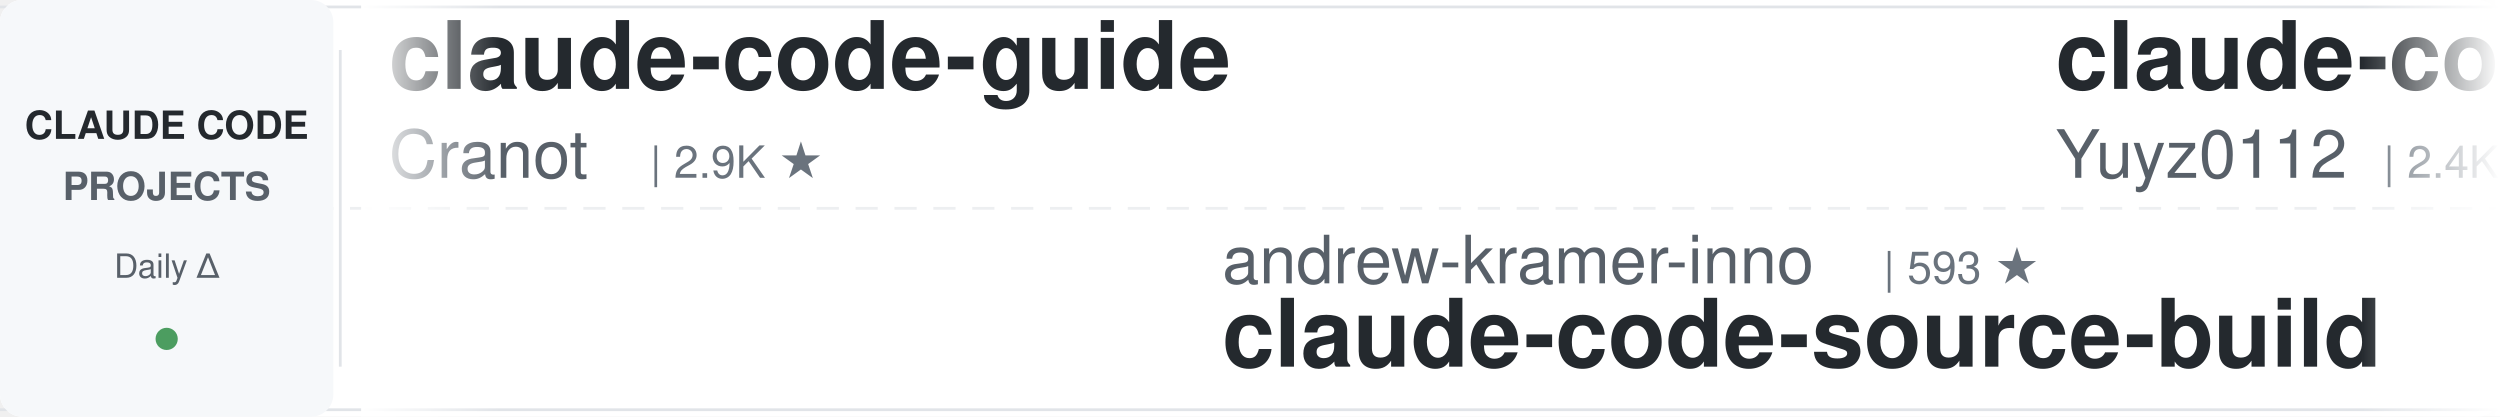
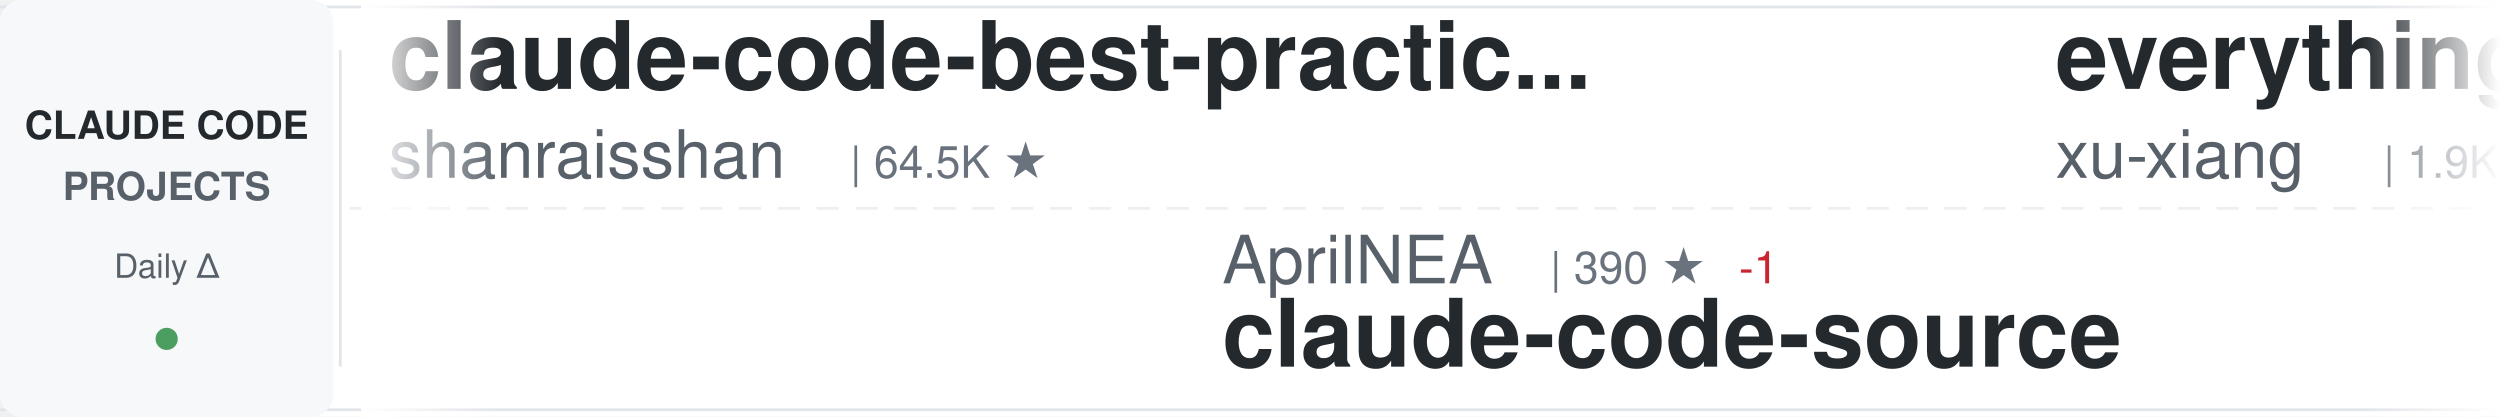
<svg xmlns="http://www.w3.org/2000/svg" width="900" height="150">
  <defs>
    <linearGradient id="awesomeLeftFade" x1="0%" y1="0%" x2="100%" y2="0%">
      <stop offset="0%" style="stop-color:#ffffff;stop-opacity:1" />
      <stop offset="100%" style="stop-color:#ffffff;stop-opacity:0" />
    </linearGradient>
    <linearGradient id="awesomeRightFade" x1="0%" y1="0%" x2="100%" y2="0%">
      <stop offset="0%" style="stop-color:#ffffff;stop-opacity:0" />
      <stop offset="100%" style="stop-color:#ffffff;stop-opacity:1" />
    </linearGradient>
  </defs>
  <rect width="900" height="150" fill="#ffffff" rx="8" />
  <rect x="0" y="2" width="900" height="1" fill="#e1e4e8" />
  <rect x="0" y="147" width="900" height="1" fill="#e1e4e8" />
  <line x1="0" y1="75" x2="900" y2="75" stroke="#e1e4e8" stroke-width="1" stroke-dasharray="8 6" opacity="0.6" />
  <rect x="0" y="0" width="120" height="150" fill="#f6f8fa" rx="8" />
  <text x="60" y="50" font-family="-apple-system, BlinkMacSystemFont, 'Segoe UI', Helvetica, Arial, sans-serif" font-size="14" font-weight="600" fill="#24292e" text-anchor="middle">CLAUDE CODE</text>
  <text x="60" y="72" font-family="-apple-system, BlinkMacSystemFont, 'Segoe UI', Helvetica, Arial, sans-serif" font-size="14" font-weight="600" fill="#586069" text-anchor="middle">PROJECTS</text>
  <text x="60" y="100" font-family="-apple-system, BlinkMacSystemFont, 'Segoe UI', Helvetica, Arial, sans-serif" font-size="12" font-weight="500" fill="#586069" text-anchor="middle">Daily Δ</text>
  <circle cx="60" cy="122" r="4" fill="#22863a" opacity="0.8" />
  <rect x="122" y="18" width="1" height="114" fill="#e1e4e8" />
  <clipPath id="awesomeTickerClip">
    <rect x="130" y="0" width="770" height="150" />
  </clipPath>
  <g clip-path="url(#awesomeTickerClip)">
    <g id="awesomeTickerItems">
      <animateTransform attributeName="transform" attributeType="XML" type="translate" from="0 0" to="-3000 0" dur="54s" repeatCount="indefinite" />
      <g transform="translate(0, 0)">
-         <text x="140" y="32" font-family="-apple-system, BlinkMacSystemFont, 'Segoe UI', Helvetica, Arial, sans-serif" font-size="34" font-weight="600" fill="#24292e">claude-code-guide</text>
-         <text x="140" y="64" font-family="-apple-system, BlinkMacSystemFont, 'Segoe UI', Helvetica, Arial, sans-serif" font-size="24" font-weight="400" fill="#586069">Cranot</text>
-         <text x="234" y="64" font-family="-apple-system, BlinkMacSystemFont, 'Segoe UI', Helvetica, Arial, sans-serif" font-size="16" font-weight="500" fill="#6a737d">| 2.9K ★</text>
+         <text x="140" y="32" font-family="-apple-system, BlinkMacSystemFont, 'Segoe UI', Helvetica, Arial, sans-serif" font-size="34" font-weight="600" fill="#24292e">claude-code-best-practic...</text>
+         <text x="140" y="64" font-family="-apple-system, BlinkMacSystemFont, 'Segoe UI', Helvetica, Arial, sans-serif" font-size="24" font-weight="400" fill="#586069">shanraisshan</text>
+         <text x="306" y="64" font-family="-apple-system, BlinkMacSystemFont, 'Segoe UI', Helvetica, Arial, sans-serif" font-size="16" font-weight="500" fill="#6a737d">| 64.5K ★</text>
      </g>
      <g transform="translate(300, 0)">
-         <text x="140" y="102" font-family="-apple-system, BlinkMacSystemFont, 'Segoe UI', Helvetica, Arial, sans-serif" font-size="24" font-weight="400" fill="#586069">andrew-kramer-inno</text>
-         <text x="378" y="102" font-family="-apple-system, BlinkMacSystemFont, 'Segoe UI', Helvetica, Arial, sans-serif" font-size="16" font-weight="500" fill="#6a737d">| 593 ★</text>
-         <text x="140" y="132" font-family="-apple-system, BlinkMacSystemFont, 'Segoe UI', Helvetica, Arial, sans-serif" font-size="34" font-weight="600" fill="#24292e">claude-code-source-build</text>
+         <text x="140" y="102" font-family="-apple-system, BlinkMacSystemFont, 'Segoe UI', Helvetica, Arial, sans-serif" font-size="24" font-weight="400" fill="#586069">AprilNEA</text>
+         <text x="258" y="102" font-family="-apple-system, BlinkMacSystemFont, 'Segoe UI', Helvetica, Arial, sans-serif" font-size="16" font-weight="500" fill="#6a737d">| 390 ★</text>
+         <text x="326" y="102" font-family="-apple-system, BlinkMacSystemFont, 'Segoe UI', Helvetica, Arial, sans-serif" font-size="16" font-weight="500" fill="#cb2431"> -1</text>
+         <text x="140" y="132" font-family="-apple-system, BlinkMacSystemFont, 'Segoe UI', Helvetica, Arial, sans-serif" font-size="34" font-weight="600" fill="#24292e">claude-code-source</text>
      </g>
      <g transform="translate(600, 0)">
+         <text x="140" y="32" font-family="-apple-system, BlinkMacSystemFont, 'Segoe UI', Helvetica, Arial, sans-serif" font-size="34" font-weight="600" fill="#24292e">everything-claude-code-z...</text>
+         <text x="140" y="64" font-family="-apple-system, BlinkMacSystemFont, 'Segoe UI', Helvetica, Arial, sans-serif" font-size="24" font-weight="400" fill="#586069">xu-xiang</text>
+         <text x="258" y="64" font-family="-apple-system, BlinkMacSystemFont, 'Segoe UI', Helvetica, Arial, sans-serif" font-size="16" font-weight="500" fill="#6a737d">| 1.9K ★</text>
+         <text x="335" y="64" font-family="-apple-system, BlinkMacSystemFont, 'Segoe UI', Helvetica, Arial, sans-serif" font-size="16" font-weight="500" fill="#22863a"> +2</text>
+       </g>
+       <g transform="translate(900, 0)">
+         <text x="140" y="102" font-family="-apple-system, BlinkMacSystemFont, 'Segoe UI', Helvetica, Arial, sans-serif" font-size="24" font-weight="400" fill="#586069">feiskyer</text>
+         <text x="258" y="102" font-family="-apple-system, BlinkMacSystemFont, 'Segoe UI', Helvetica, Arial, sans-serif" font-size="16" font-weight="500" fill="#6a737d">| 1.6K ★</text>
+         <text x="140" y="132" font-family="-apple-system, BlinkMacSystemFont, 'Segoe UI', Helvetica, Arial, sans-serif" font-size="34" font-weight="600" fill="#24292e">claude-code-settings</text>
+       </g>
+       <g transform="translate(1200, 0)">
+         <text x="140" y="32" font-family="-apple-system, BlinkMacSystemFont, 'Segoe UI', Helvetica, Arial, sans-serif" font-size="34" font-weight="600" fill="#24292e">sc-claude-code-files</text>
+         <text x="140" y="64" font-family="-apple-system, BlinkMacSystemFont, 'Segoe UI', Helvetica, Arial, sans-serif" font-size="24" font-weight="400" fill="#586069">https-deeplearning-ai</text>
+         <text x="414" y="64" font-family="-apple-system, BlinkMacSystemFont, 'Segoe UI', Helvetica, Arial, sans-serif" font-size="16" font-weight="500" fill="#6a737d">| 540 ★</text>
+       </g>
+       <g transform="translate(1500, 0)">
+         <text x="140" y="102" font-family="-apple-system, BlinkMacSystemFont, 'Segoe UI', Helvetica, Arial, sans-serif" font-size="24" font-weight="400" fill="#586069">ccplugins</text>
+         <text x="270" y="102" font-family="-apple-system, BlinkMacSystemFont, 'Segoe UI', Helvetica, Arial, sans-serif" font-size="16" font-weight="500" fill="#6a737d">| 913 ★</text>
+         <text x="140" y="132" font-family="-apple-system, BlinkMacSystemFont, 'Segoe UI', Helvetica, Arial, sans-serif" font-size="34" font-weight="600" fill="#24292e">awesome-claude-code-plug...</text>
+       </g>
+       <g transform="translate(1800, 0)">
        <text x="140" y="32" font-family="-apple-system, BlinkMacSystemFont, 'Segoe UI', Helvetica, Arial, sans-serif" font-size="34" font-weight="600" fill="#24292e">claude-code-reverse</text>
        <text x="140" y="64" font-family="-apple-system, BlinkMacSystemFont, 'Segoe UI', Helvetica, Arial, sans-serif" font-size="24" font-weight="400" fill="#586069">Yuyz0112</text>
        <text x="258" y="64" font-family="-apple-system, BlinkMacSystemFont, 'Segoe UI', Helvetica, Arial, sans-serif" font-size="16" font-weight="500" fill="#6a737d">| 2.4K ★</text>
      </g>
-       <g transform="translate(900, 0)">
-         <text x="140" y="102" font-family="-apple-system, BlinkMacSystemFont, 'Segoe UI', Helvetica, Arial, sans-serif" font-size="24" font-weight="400" fill="#586069">shareAI-lab</text>
-         <text x="294" y="102" font-family="-apple-system, BlinkMacSystemFont, 'Segoe UI', Helvetica, Arial, sans-serif" font-size="16" font-weight="500" fill="#6a737d">| 74.3K ★</text>
-         <text x="380" y="102" font-family="-apple-system, BlinkMacSystemFont, 'Segoe UI', Helvetica, Arial, sans-serif" font-size="16" font-weight="500" fill="#22863a"> +6</text>
-         <text x="140" y="132" font-family="-apple-system, BlinkMacSystemFont, 'Segoe UI', Helvetica, Arial, sans-serif" font-size="34" font-weight="600" fill="#24292e">learn-claude-code</text>
+       <g transform="translate(2100, 0)">
+         <text x="140" y="102" font-family="-apple-system, BlinkMacSystemFont, 'Segoe UI', Helvetica, Arial, sans-serif" font-size="24" font-weight="400" fill="#586069">guanshan</text>
+         <text x="258" y="102" font-family="-apple-system, BlinkMacSystemFont, 'Segoe UI', Helvetica, Arial, sans-serif" font-size="16" font-weight="500" fill="#6a737d">| 61 ★</text>
+         <text x="140" y="132" font-family="-apple-system, BlinkMacSystemFont, 'Segoe UI', Helvetica, Arial, sans-serif" font-size="34" font-weight="600" fill="#24292e">ClaudeCode</text>
      </g>
-       <g transform="translate(1200, 0)">
+       <g transform="translate(2400, 0)">
+         <text x="140" y="32" font-family="-apple-system, BlinkMacSystemFont, 'Segoe UI', Helvetica, Arial, sans-serif" font-size="34" font-weight="600" fill="#24292e">claude-code-source-code-...</text>
+         <text x="140" y="64" font-family="-apple-system, BlinkMacSystemFont, 'Segoe UI', Helvetica, Arial, sans-serif" font-size="24" font-weight="400" fill="#586069">ghuntley</text>
+         <text x="258" y="64" font-family="-apple-system, BlinkMacSystemFont, 'Segoe UI', Helvetica, Arial, sans-serif" font-size="16" font-weight="500" fill="#6a737d">| 989 ★</text>
+       </g>
+       <g transform="translate(2700, 0)">
+         <text x="140" y="102" font-family="-apple-system, BlinkMacSystemFont, 'Segoe UI', Helvetica, Arial, sans-serif" font-size="24" font-weight="400" fill="#586069">zebbern</text>
+         <text x="246" y="102" font-family="-apple-system, BlinkMacSystemFont, 'Segoe UI', Helvetica, Arial, sans-serif" font-size="16" font-weight="500" fill="#6a737d">| 4.6K ★</text>
+         <text x="140" y="132" font-family="-apple-system, BlinkMacSystemFont, 'Segoe UI', Helvetica, Arial, sans-serif" font-size="34" font-weight="600" fill="#24292e">claude-code-guide</text>
+       </g>
+       <g transform="translate(3000, 0)">
        <text x="140" y="32" font-family="-apple-system, BlinkMacSystemFont, 'Segoe UI', Helvetica, Arial, sans-serif" font-size="34" font-weight="600" fill="#24292e">claude-code-best-practic...</text>
        <text x="140" y="64" font-family="-apple-system, BlinkMacSystemFont, 'Segoe UI', Helvetica, Arial, sans-serif" font-size="24" font-weight="400" fill="#586069">shanraisshan</text>
        <text x="306" y="64" font-family="-apple-system, BlinkMacSystemFont, 'Segoe UI', Helvetica, Arial, sans-serif" font-size="16" font-weight="500" fill="#6a737d">| 64.5K ★</text>
-         <text x="392" y="64" font-family="-apple-system, BlinkMacSystemFont, 'Segoe UI', Helvetica, Arial, sans-serif" font-size="16" font-weight="500" fill="#22863a"> +3</text>
-       </g>
-       <g transform="translate(1500, 0)">
-         <text x="140" y="102" font-family="-apple-system, BlinkMacSystemFont, 'Segoe UI', Helvetica, Arial, sans-serif" font-size="24" font-weight="400" fill="#586069">anthropics</text>
-         <text x="282" y="102" font-family="-apple-system, BlinkMacSystemFont, 'Segoe UI', Helvetica, Arial, sans-serif" font-size="16" font-weight="500" fill="#6a737d">| 169.5K ★</text>
-         <text x="377" y="102" font-family="-apple-system, BlinkMacSystemFont, 'Segoe UI', Helvetica, Arial, sans-serif" font-size="16" font-weight="500" fill="#22863a"> +28</text>
-         <text x="140" y="132" font-family="-apple-system, BlinkMacSystemFont, 'Segoe UI', Helvetica, Arial, sans-serif" font-size="34" font-weight="600" fill="#24292e">skills</text>
-       </g>
-       <g transform="translate(1800, 0)">
-         <text x="140" y="32" font-family="-apple-system, BlinkMacSystemFont, 'Segoe UI', Helvetica, Arial, sans-serif" font-size="34" font-weight="600" fill="#24292e">awesome-claude-code</text>
-         <text x="140" y="64" font-family="-apple-system, BlinkMacSystemFont, 'Segoe UI', Helvetica, Arial, sans-serif" font-size="24" font-weight="400" fill="#586069">jqueryscript</text>
-         <text x="306" y="64" font-family="-apple-system, BlinkMacSystemFont, 'Segoe UI', Helvetica, Arial, sans-serif" font-size="16" font-weight="500" fill="#6a737d">| 499 ★</text>
-       </g>
-       <g transform="translate(2100, 0)">
-         <text x="140" y="102" font-family="-apple-system, BlinkMacSystemFont, 'Segoe UI', Helvetica, Arial, sans-serif" font-size="24" font-weight="400" fill="#586069">fuergaosi233</text>
-         <text x="306" y="102" font-family="-apple-system, BlinkMacSystemFont, 'Segoe UI', Helvetica, Arial, sans-serif" font-size="16" font-weight="500" fill="#6a737d">| 2.8K ★</text>
-         <text x="140" y="132" font-family="-apple-system, BlinkMacSystemFont, 'Segoe UI', Helvetica, Arial, sans-serif" font-size="34" font-weight="600" fill="#24292e">claude-code-proxy</text>
-       </g>
-       <g transform="translate(2400, 0)">
-         <text x="140" y="32" font-family="-apple-system, BlinkMacSystemFont, 'Segoe UI', Helvetica, Arial, sans-serif" font-size="34" font-weight="600" fill="#24292e">edmunds-claude-code</text>
-         <text x="140" y="64" font-family="-apple-system, BlinkMacSystemFont, 'Segoe UI', Helvetica, Arial, sans-serif" font-size="24" font-weight="400" fill="#586069">edmund-io</text>
-         <text x="270" y="64" font-family="-apple-system, BlinkMacSystemFont, 'Segoe UI', Helvetica, Arial, sans-serif" font-size="16" font-weight="500" fill="#6a737d">| 1.5K ★</text>
-       </g>
-       <g transform="translate(2700, 0)">
-         <text x="140" y="102" font-family="-apple-system, BlinkMacSystemFont, 'Segoe UI', Helvetica, Arial, sans-serif" font-size="24" font-weight="400" fill="#586069">777genius</text>
-         <text x="270" y="102" font-family="-apple-system, BlinkMacSystemFont, 'Segoe UI', Helvetica, Arial, sans-serif" font-size="16" font-weight="500" fill="#6a737d">| 926 ★</text>
-         <text x="140" y="132" font-family="-apple-system, BlinkMacSystemFont, 'Segoe UI', Helvetica, Arial, sans-serif" font-size="34" font-weight="600" fill="#24292e">claude-code-source-code</text>
-       </g>
-       <g transform="translate(3000, 0)">
-         <text x="140" y="32" font-family="-apple-system, BlinkMacSystemFont, 'Segoe UI', Helvetica, Arial, sans-serif" font-size="34" font-weight="600" fill="#24292e">claude-code-guide</text>
-         <text x="140" y="64" font-family="-apple-system, BlinkMacSystemFont, 'Segoe UI', Helvetica, Arial, sans-serif" font-size="24" font-weight="400" fill="#586069">Cranot</text>
-         <text x="234" y="64" font-family="-apple-system, BlinkMacSystemFont, 'Segoe UI', Helvetica, Arial, sans-serif" font-size="16" font-weight="500" fill="#6a737d">| 2.9K ★</text>
      </g>
      <g transform="translate(3300, 0)">
-         <text x="140" y="102" font-family="-apple-system, BlinkMacSystemFont, 'Segoe UI', Helvetica, Arial, sans-serif" font-size="24" font-weight="400" fill="#586069">andrew-kramer-inno</text>
-         <text x="378" y="102" font-family="-apple-system, BlinkMacSystemFont, 'Segoe UI', Helvetica, Arial, sans-serif" font-size="16" font-weight="500" fill="#6a737d">| 593 ★</text>
-         <text x="140" y="132" font-family="-apple-system, BlinkMacSystemFont, 'Segoe UI', Helvetica, Arial, sans-serif" font-size="34" font-weight="600" fill="#24292e">claude-code-source-build</text>
+         <text x="140" y="102" font-family="-apple-system, BlinkMacSystemFont, 'Segoe UI', Helvetica, Arial, sans-serif" font-size="24" font-weight="400" fill="#586069">AprilNEA</text>
+         <text x="258" y="102" font-family="-apple-system, BlinkMacSystemFont, 'Segoe UI', Helvetica, Arial, sans-serif" font-size="16" font-weight="500" fill="#6a737d">| 390 ★</text>
+         <text x="326" y="102" font-family="-apple-system, BlinkMacSystemFont, 'Segoe UI', Helvetica, Arial, sans-serif" font-size="16" font-weight="500" fill="#cb2431"> -1</text>
+         <text x="140" y="132" font-family="-apple-system, BlinkMacSystemFont, 'Segoe UI', Helvetica, Arial, sans-serif" font-size="34" font-weight="600" fill="#24292e">claude-code-source</text>
      </g>
      <g transform="translate(3600, 0)">
-         <text x="140" y="32" font-family="-apple-system, BlinkMacSystemFont, 'Segoe UI', Helvetica, Arial, sans-serif" font-size="34" font-weight="600" fill="#24292e">claude-code-reverse</text>
-         <text x="140" y="64" font-family="-apple-system, BlinkMacSystemFont, 'Segoe UI', Helvetica, Arial, sans-serif" font-size="24" font-weight="400" fill="#586069">Yuyz0112</text>
-         <text x="258" y="64" font-family="-apple-system, BlinkMacSystemFont, 'Segoe UI', Helvetica, Arial, sans-serif" font-size="16" font-weight="500" fill="#6a737d">| 2.4K ★</text>
+         <text x="140" y="32" font-family="-apple-system, BlinkMacSystemFont, 'Segoe UI', Helvetica, Arial, sans-serif" font-size="34" font-weight="600" fill="#24292e">everything-claude-code-z...</text>
+         <text x="140" y="64" font-family="-apple-system, BlinkMacSystemFont, 'Segoe UI', Helvetica, Arial, sans-serif" font-size="24" font-weight="400" fill="#586069">xu-xiang</text>
+         <text x="258" y="64" font-family="-apple-system, BlinkMacSystemFont, 'Segoe UI', Helvetica, Arial, sans-serif" font-size="16" font-weight="500" fill="#6a737d">| 1.9K ★</text>
+         <text x="335" y="64" font-family="-apple-system, BlinkMacSystemFont, 'Segoe UI', Helvetica, Arial, sans-serif" font-size="16" font-weight="500" fill="#22863a"> +2</text>
      </g>
      <g transform="translate(3900, 0)">
-         <text x="140" y="102" font-family="-apple-system, BlinkMacSystemFont, 'Segoe UI', Helvetica, Arial, sans-serif" font-size="24" font-weight="400" fill="#586069">shareAI-lab</text>
-         <text x="294" y="102" font-family="-apple-system, BlinkMacSystemFont, 'Segoe UI', Helvetica, Arial, sans-serif" font-size="16" font-weight="500" fill="#6a737d">| 74.3K ★</text>
-         <text x="380" y="102" font-family="-apple-system, BlinkMacSystemFont, 'Segoe UI', Helvetica, Arial, sans-serif" font-size="16" font-weight="500" fill="#22863a"> +6</text>
-         <text x="140" y="132" font-family="-apple-system, BlinkMacSystemFont, 'Segoe UI', Helvetica, Arial, sans-serif" font-size="34" font-weight="600" fill="#24292e">learn-claude-code</text>
+         <text x="140" y="102" font-family="-apple-system, BlinkMacSystemFont, 'Segoe UI', Helvetica, Arial, sans-serif" font-size="24" font-weight="400" fill="#586069">feiskyer</text>
+         <text x="258" y="102" font-family="-apple-system, BlinkMacSystemFont, 'Segoe UI', Helvetica, Arial, sans-serif" font-size="16" font-weight="500" fill="#6a737d">| 1.6K ★</text>
+         <text x="140" y="132" font-family="-apple-system, BlinkMacSystemFont, 'Segoe UI', Helvetica, Arial, sans-serif" font-size="34" font-weight="600" fill="#24292e">claude-code-settings</text>
      </g>
    </g>
  </g>
  <rect x="130" y="0" width="50" height="150" fill="url(#awesomeLeftFade)" />
  <rect x="850" y="0" width="50" height="150" fill="url(#awesomeRightFade)" />
</svg>
